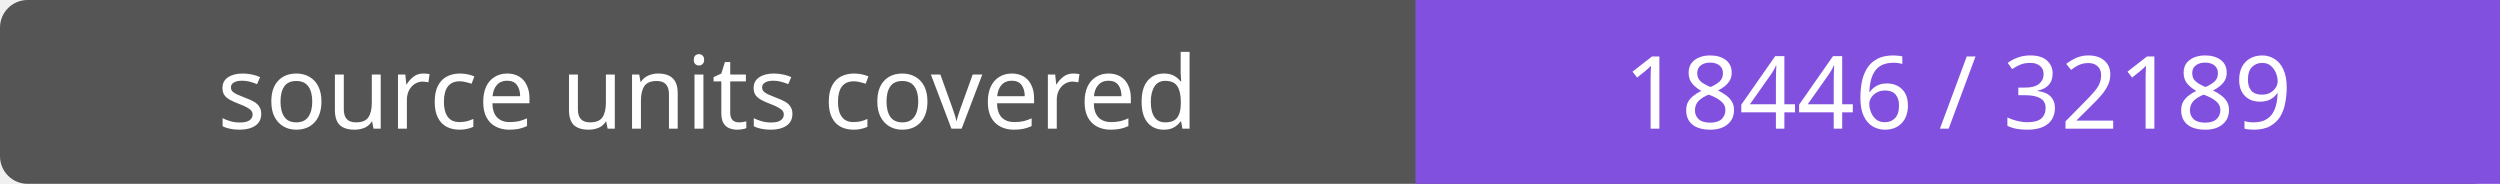
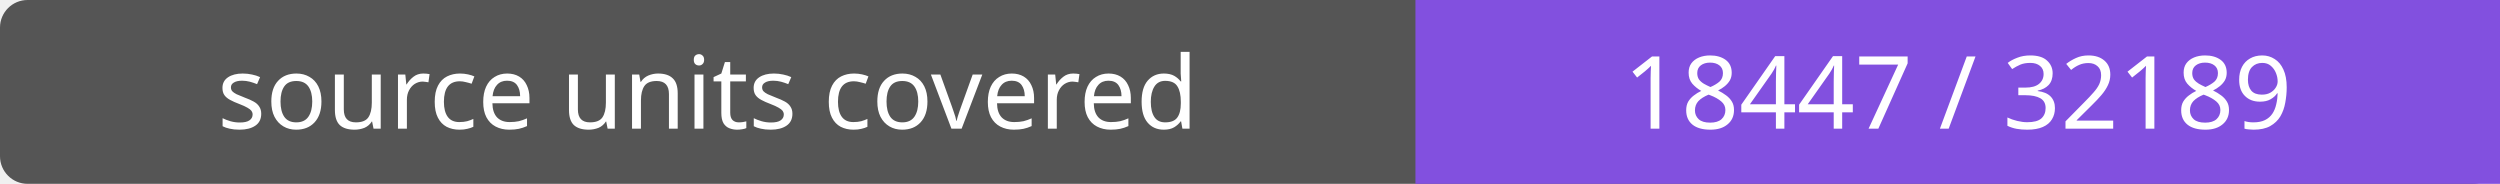
- <svg xmlns="http://www.w3.org/2000/svg" width="272" height="20" role="img" aria-label="source units covered: 18446 / 32189">
+ <svg xmlns="http://www.w3.org/2000/svg" width="272" height="20" role="img" aria-label="source units covered: 18447 / 32189">
  <rect width="272" height="20" rx="3" fill="#555" />
  <path fill="#8250df" d="M154 0h118v20H154z" />
  <g fill="#fff" text-anchor="middle" font-family="Verdana,sans-serif" font-size="11">
    <text x="77.0" y="14">source units covered</text>
-     <text x="213.0" y="14">18446 / 32189</text>
+     <text x="213.0" y="14">18447 / 32189</text>
  </g>
</svg>
